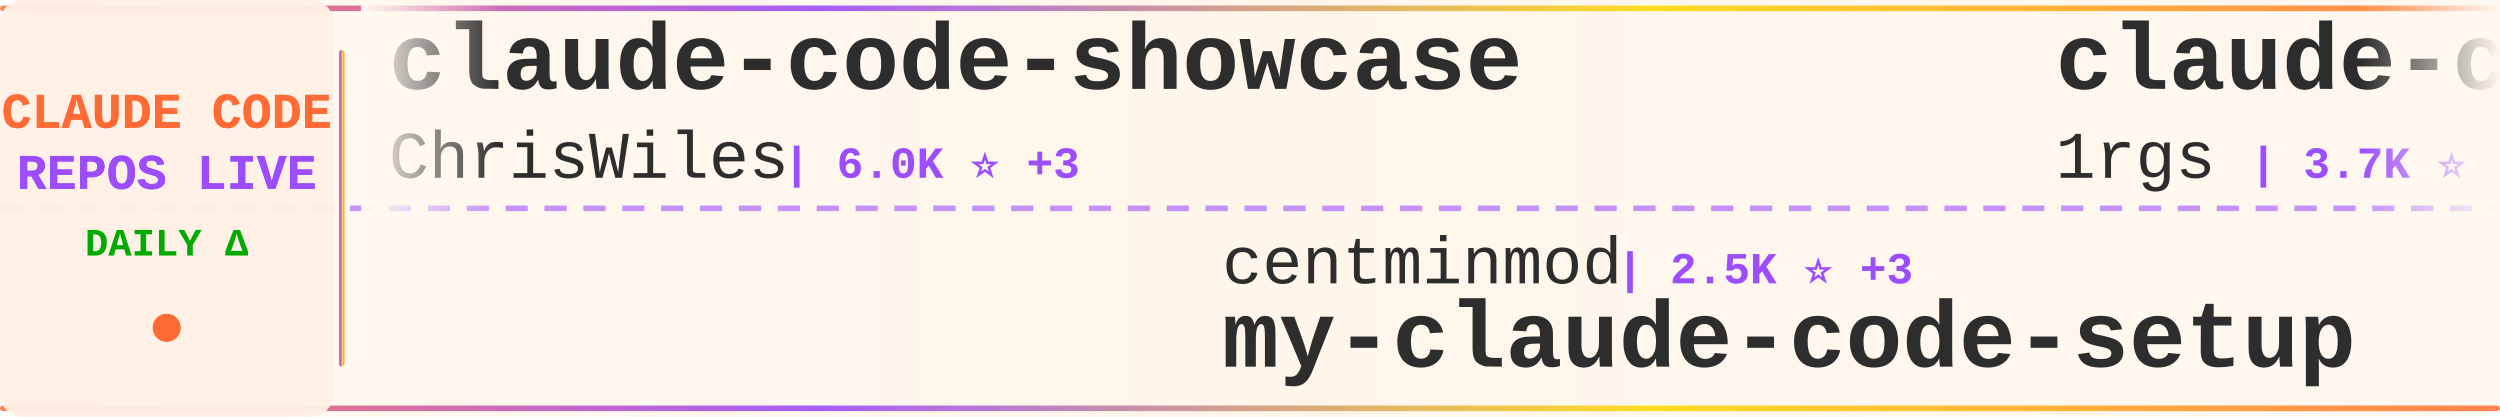
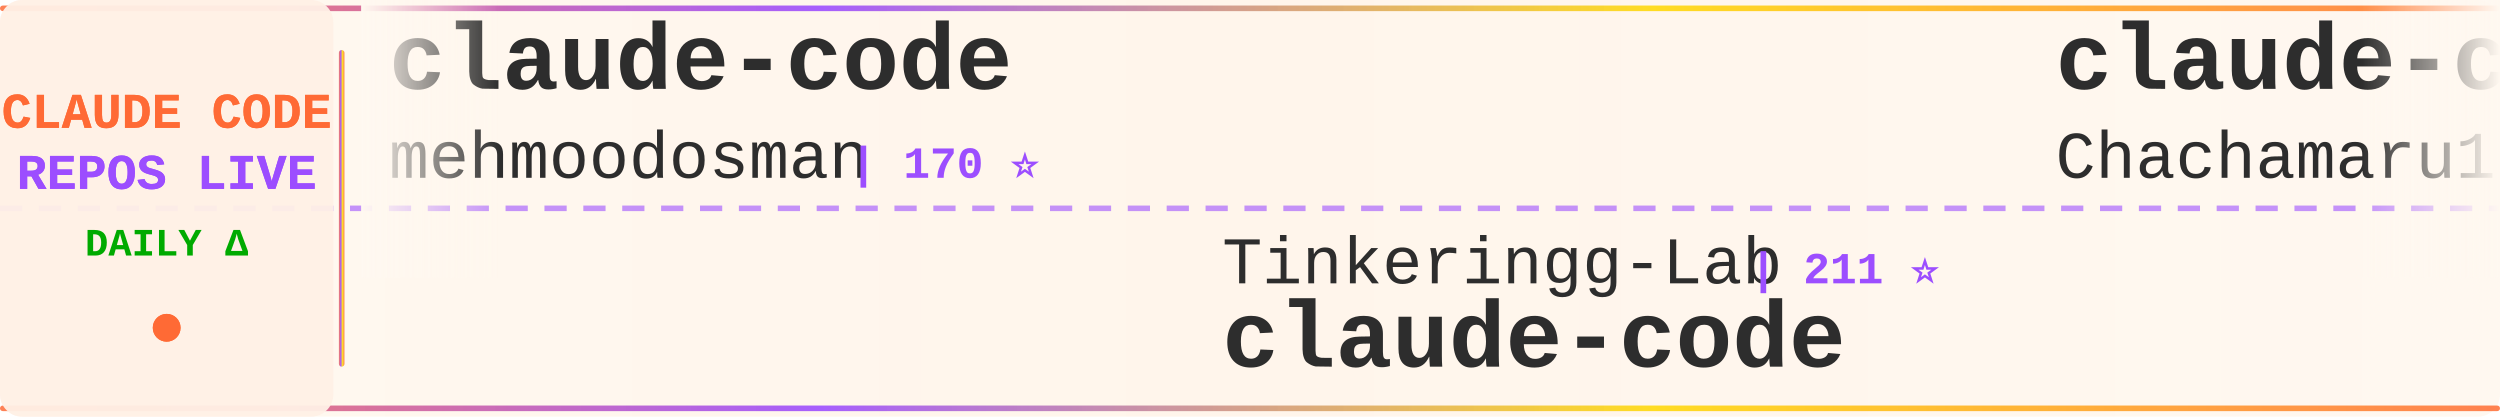
<svg xmlns="http://www.w3.org/2000/svg" width="900" height="150">
  <defs>
    <linearGradient id="tickerBg" x1="0%" y1="0%" x2="100%" y2="0%">
      <stop offset="0%" style="stop-color:#fff8f0;stop-opacity:0.98" />
      <stop offset="50%" style="stop-color:#fff5eb;stop-opacity:1" />
      <stop offset="100%" style="stop-color:#fff8f0;stop-opacity:0.98" />
    </linearGradient>
    <linearGradient id="borderGrad" x1="0%" y1="0%" x2="100%" y2="0%">
      <stop offset="0%" style="stop-color:#FF6B35;stop-opacity:0.85">
        <animate attributeName="stop-opacity" values="0.85;1;0.85" dur="2s" repeatCount="indefinite" />
      </stop>
      <stop offset="33%" style="stop-color:#9C4EFF;stop-opacity:0.9">
        <animate attributeName="stop-opacity" values="0.9;1;0.9" dur="2.2s" repeatCount="indefinite" />
      </stop>
      <stop offset="66%" style="stop-color:#FFD700;stop-opacity:0.85">
        <animate attributeName="stop-opacity" values="0.85;1;0.85" dur="1.8s" repeatCount="indefinite" />
      </stop>
      <stop offset="100%" style="stop-color:#FF6B35;stop-opacity:0.85">
        <animate attributeName="stop-opacity" values="0.85;1;0.85" dur="2s" repeatCount="indefinite" />
      </stop>
    </linearGradient>
    <filter id="textGlow">
      <feGaussianBlur stdDeviation="0.15" result="coloredBlur" />
      <feMerge>
        <feMergeNode in="coloredBlur" />
        <feMergeNode in="SourceGraphic" />
      </feMerge>
    </filter>
    <filter id="metricGlow">
      <feGaussianBlur stdDeviation="0.2" result="coloredBlur" />
      <feMerge>
        <feMergeNode in="coloredBlur" />
        <feMergeNode in="SourceGraphic" />
      </feMerge>
    </filter>
    <linearGradient id="leftFade" x1="0%" y1="0%" x2="100%" y2="0%">
      <stop offset="0%" style="stop-color:#fff8f0;stop-opacity:1" />
      <stop offset="100%" style="stop-color:#fff8f0;stop-opacity:0" />
    </linearGradient>
    <linearGradient id="rightFade" x1="0%" y1="0%" x2="100%" y2="0%">
      <stop offset="0%" style="stop-color:#fff8f0;stop-opacity:0" />
      <stop offset="100%" style="stop-color:#fff8f0;stop-opacity:1" />
    </linearGradient>
  </defs>
  <rect width="900" height="150" fill="url(#tickerBg)" rx="8" />
  <rect x="0" y="2" width="900" height="2" fill="url(#borderGrad)" rx="1" />
  <rect x="0" y="146" width="900" height="2" fill="url(#borderGrad)" rx="1" />
  <line x1="0" y1="75" x2="900" y2="75" stroke="#9C4EFF" stroke-width="2" stroke-dasharray="8 6" opacity="0.6" />
  <rect x="0" y="0" width="120" height="150" fill="#fff0e6" opacity="0.95" rx="8" />
  <text x="60" y="46" font-family="'Courier New', monospace" font-size="18" font-weight="bold" fill="#FF6B35" text-anchor="middle" filter="url(#textGlow)">
    CLAUDE CODE
  </text>
  <text x="60" y="68" font-family="'Courier New', monospace" font-size="18" font-weight="bold" fill="#9C4EFF" text-anchor="middle" filter="url(#textGlow)">
    REPOS LIVE
  </text>
  <text x="60" y="92" font-family="'Courier New', monospace" font-size="14" font-weight="bold" fill="#00aa00" text-anchor="middle">
    DAILY Δ
  </text>
  <circle cx="60" cy="118" r="5" fill="#FF6B35" filter="url(#metricGlow)">
    <animate attributeName="r" values="4;6;4" dur="1.5s" repeatCount="indefinite" />
    <animate attributeName="opacity" values="0.6;1;0.6" dur="1.5s" repeatCount="indefinite" />
  </circle>
  <rect x="122" y="18" width="2" height="114" fill="url(#borderGrad)" rx="1" />
  <clipPath id="tickerClip">
    <rect x="130" y="0" width="770" height="150" />
  </clipPath>
  <g clip-path="url(#tickerClip)">
    <g id="tickerItems">
      <animateTransform attributeName="transform" attributeType="XML" type="translate" from="0 0" to="-3000 0" dur="54s" repeatCount="indefinite" />
      <g transform="translate(0, 0)">
-         <text x="140" y="32" font-family="'Courier New', monospace" font-size="34" font-weight="bold" fill="#2d2d2d">claude-code-showcase</text>
-         <text x="140" y="64" font-family="'Courier New', monospace" font-size="24" font-weight="normal" fill="#2d2d2d" opacity="1.0">ChrisWiles</text>
-         <text x="282" y="64" font-family="'Courier New', monospace" font-size="16" font-weight="bold" fill="#9C4EFF"> | 6.0K ⭐ +3</text>
+         <text x="140" y="32" font-family="'Courier New', monospace" font-size="34" font-weight="bold" fill="#2d2d2d">claude-code</text>
+         <text x="140" y="64" font-family="'Courier New', monospace" font-size="24" font-weight="normal" fill="#2d2d2d" opacity="1.0">mehmoodosman</text>
+         <text x="306" y="64" font-family="'Courier New', monospace" font-size="16" font-weight="bold" fill="#9C4EFF"> | 170 ⭐</text>
      </g>
      <g transform="translate(300, 0)">
-         <text x="140" y="102" font-family="'Courier New', monospace" font-size="24" font-weight="normal" fill="#2d2d2d" opacity="1.0">centminmod</text>
-         <text x="282" y="102" font-family="'Courier New', monospace" font-size="16" font-weight="bold" fill="#9C4EFF"> | 2.5K ⭐ +3</text>
-         <text x="140" y="132" font-family="'Courier New', monospace" font-size="34" font-weight="bold" fill="#2d2d2d">my-claude-code-setup</text>
+         <text x="140" y="102" font-family="'Courier New', monospace" font-size="24" font-weight="normal" fill="#2d2d2d" opacity="1.0">Tinkeringg-Lab</text>
+         <text x="330" y="102" font-family="'Courier New', monospace" font-size="16" font-weight="bold" fill="#9C4EFF"> | 211 ⭐</text>
+         <text x="140" y="132" font-family="'Courier New', monospace" font-size="34" font-weight="bold" fill="#2d2d2d">claude-code</text>
      </g>
      <g transform="translate(600, 0)">
-         <text x="140" y="32" font-family="'Courier New', monospace" font-size="34" font-weight="bold" fill="#2d2d2d">claude-code-proxy</text>
-         <text x="140" y="64" font-family="'Courier New', monospace" font-size="24" font-weight="normal" fill="#2d2d2d" opacity="1.0">1rgs</text>
-         <text x="210" y="64" font-family="'Courier New', monospace" font-size="16" font-weight="bold" fill="#9C4EFF"> | 3.7K ⭐</text>
+         <text x="140" y="32" font-family="'Courier New', monospace" font-size="34" font-weight="bold" fill="#2d2d2d">claude-code-harness</text>
+         <text x="140" y="64" font-family="'Courier New', monospace" font-size="24" font-weight="normal" fill="#2d2d2d" opacity="1.0">Chachamaru127</text>
+         <text x="318" y="64" font-family="'Courier New', monospace" font-size="16" font-weight="bold" fill="#9C4EFF"> | 3.0K ⭐ +8</text>
      </g>
      <g transform="translate(900, 0)">
-         <text x="140" y="102" font-family="'Courier New', monospace" font-size="24" font-weight="normal" fill="#2d2d2d" opacity="1.0">alirezarezvani</text>
-         <text x="330" y="102" font-family="'Courier New', monospace" font-size="16" font-weight="bold" fill="#9C4EFF"> | 22.7K ⭐ +83</text>
-         <text x="140" y="132" font-family="'Courier New', monospace" font-size="34" font-weight="bold" fill="#2d2d2d">claude-skills</text>
+         <text x="140" y="102" font-family="'Courier New', monospace" font-size="24" font-weight="normal" fill="#2d2d2d" opacity="1.0">repowise-dev</text>
+         <text x="306" y="102" font-family="'Courier New', monospace" font-size="16" font-weight="bold" fill="#9C4EFF"> | 1.2K ⭐ +2</text>
+         <text x="140" y="132" font-family="'Courier New', monospace" font-size="34" font-weight="bold" fill="#2d2d2d">claude-code-prompts</text>
      </g>
      <g transform="translate(1200, 0)">
-         <text x="140" y="32" font-family="'Courier New', monospace" font-size="34" font-weight="bold" fill="#2d2d2d">claude-code-best-practic...</text>
-         <text x="140" y="64" font-family="'Courier New', monospace" font-size="24" font-weight="normal" fill="#2d2d2d" opacity="1.0">shanraisshan</text>
-         <text x="306" y="64" font-family="'Courier New', monospace" font-size="16" font-weight="bold" fill="#9C4EFF"> | 62.8K ⭐ +150</text>
+         <text x="140" y="32" font-family="'Courier New', monospace" font-size="34" font-weight="bold" fill="#2d2d2d">Claude-Code-Usage-Monito...</text>
+         <text x="140" y="64" font-family="'Courier New', monospace" font-size="24" font-weight="normal" fill="#2d2d2d" opacity="1.0">Maciek-roboblog</text>
+         <text x="342" y="64" font-family="'Courier New', monospace" font-size="16" font-weight="bold" fill="#9C4EFF"> | 8.5K ⭐ +4</text>
      </g>
      <g transform="translate(1500, 0)">
-         <text x="140" y="102" font-family="'Courier New', monospace" font-size="24" font-weight="normal" fill="#2d2d2d" opacity="1.0">777genius</text>
-         <text x="270" y="102" font-family="'Courier New', monospace" font-size="16" font-weight="bold" fill="#9C4EFF"> | 919 ⭐</text>
-         <text x="140" y="132" font-family="'Courier New', monospace" font-size="34" font-weight="bold" fill="#2d2d2d">claude-code-source-code</text>
+         <text x="140" y="102" font-family="'Courier New', monospace" font-size="24" font-weight="normal" fill="#2d2d2d" opacity="1.0">AprilNEA</text>
+         <text x="258" y="102" font-family="'Courier New', monospace" font-size="16" font-weight="bold" fill="#9C4EFF"> | 391 ⭐</text>
+         <text x="140" y="132" font-family="'Courier New', monospace" font-size="34" font-weight="bold" fill="#2d2d2d">claude-code-source</text>
      </g>
      <g transform="translate(1800, 0)">
-         <text x="140" y="32" font-family="'Courier New', monospace" font-size="34" font-weight="bold" fill="#2d2d2d">claude-code-pm-course</text>
-         <text x="140" y="64" font-family="'Courier New', monospace" font-size="24" font-weight="normal" fill="#2d2d2d" opacity="1.0">carlvellotti</text>
-         <text x="306" y="64" font-family="'Courier New', monospace" font-size="16" font-weight="bold" fill="#9C4EFF"> | 2.1K ⭐ +2</text>
+         <text x="140" y="32" font-family="'Courier New', monospace" font-size="34" font-weight="bold" fill="#2d2d2d">claude-code-source-code-...</text>
+         <text x="140" y="64" font-family="'Courier New', monospace" font-size="24" font-weight="normal" fill="#2d2d2d" opacity="1.0">ghuntley</text>
+         <text x="258" y="64" font-family="'Courier New', monospace" font-size="16" font-weight="bold" fill="#9C4EFF"> | 987 ⭐</text>
      </g>
      <g transform="translate(2100, 0)">
-         <text x="140" y="102" font-family="'Courier New', monospace" font-size="24" font-weight="normal" fill="#2d2d2d" opacity="1.0">huangjia2019</text>
-         <text x="306" y="102" font-family="'Courier New', monospace" font-size="16" font-weight="bold" fill="#9C4EFF"> | 984 ⭐ +6</text>
-         <text x="140" y="132" font-family="'Courier New', monospace" font-size="34" font-weight="bold" fill="#2d2d2d">claude-code-engineering</text>
+         <text x="140" y="102" font-family="'Courier New', monospace" font-size="24" font-weight="normal" fill="#2d2d2d" opacity="1.0">jqueryscript</text>
+         <text x="306" y="102" font-family="'Courier New', monospace" font-size="16" font-weight="bold" fill="#9C4EFF"> | 467 ⭐ +1</text>
+         <text x="140" y="132" font-family="'Courier New', monospace" font-size="34" font-weight="bold" fill="#2d2d2d">awesome-claude-code</text>
      </g>
      <g transform="translate(2400, 0)">
-         <text x="140" y="32" font-family="'Courier New', monospace" font-size="34" font-weight="bold" fill="#2d2d2d">oh-my-claudecode</text>
-         <text x="140" y="64" font-family="'Courier New', monospace" font-size="24" font-weight="normal" fill="#2d2d2d" opacity="1.0">Yeachan-Heo</text>
-         <text x="294" y="64" font-family="'Courier New', monospace" font-size="16" font-weight="bold" fill="#9C4EFF"> | 37.8K ⭐ +39</text>
+         <text x="140" y="32" font-family="'Courier New', monospace" font-size="34" font-weight="bold" fill="#2d2d2d">Claude-Code-Game-Studios</text>
+         <text x="140" y="64" font-family="'Courier New', monospace" font-size="24" font-weight="normal" fill="#2d2d2d" opacity="1.0">Donchitos</text>
+         <text x="270" y="64" font-family="'Courier New', monospace" font-size="16" font-weight="bold" fill="#9C4EFF"> | 23.1K ⭐ +37</text>
      </g>
      <g transform="translate(2700, 0)">
-         <text x="140" y="102" font-family="'Courier New', monospace" font-size="24" font-weight="normal" fill="#2d2d2d" opacity="1.0">feiskyer</text>
-         <text x="258" y="102" font-family="'Courier New', monospace" font-size="16" font-weight="bold" fill="#9C4EFF"> | 1.6K ⭐ +2</text>
-         <text x="140" y="132" font-family="'Courier New', monospace" font-size="34" font-weight="bold" fill="#2d2d2d">claude-code-settings</text>
+         <text x="140" y="102" font-family="'Courier New', monospace" font-size="24" font-weight="normal" fill="#2d2d2d" opacity="1.0">RishabhK103</text>
+         <text x="294" y="102" font-family="'Courier New', monospace" font-size="16" font-weight="bold" fill="#9C4EFF"> | 101 ⭐</text>
+         <text x="140" y="132" font-family="'Courier New', monospace" font-size="34" font-weight="bold" fill="#2d2d2d">claude-code</text>
      </g>
      <g transform="translate(3000, 0)">
-         <text x="140" y="32" font-family="'Courier New', monospace" font-size="34" font-weight="bold" fill="#2d2d2d">claude-code-showcase</text>
-         <text x="140" y="64" font-family="'Courier New', monospace" font-size="24" font-weight="normal" fill="#2d2d2d" opacity="1.0">ChrisWiles</text>
-         <text x="282" y="64" font-family="'Courier New', monospace" font-size="16" font-weight="bold" fill="#9C4EFF"> | 6.0K ⭐ +3</text>
+         <text x="140" y="32" font-family="'Courier New', monospace" font-size="34" font-weight="bold" fill="#2d2d2d">claude-code</text>
+         <text x="140" y="64" font-family="'Courier New', monospace" font-size="24" font-weight="normal" fill="#2d2d2d" opacity="1.0">mehmoodosman</text>
+         <text x="306" y="64" font-family="'Courier New', monospace" font-size="16" font-weight="bold" fill="#9C4EFF"> | 170 ⭐</text>
      </g>
      <g transform="translate(3300, 0)">
-         <text x="140" y="102" font-family="'Courier New', monospace" font-size="24" font-weight="normal" fill="#2d2d2d" opacity="1.0">centminmod</text>
-         <text x="282" y="102" font-family="'Courier New', monospace" font-size="16" font-weight="bold" fill="#9C4EFF"> | 2.5K ⭐ +3</text>
-         <text x="140" y="132" font-family="'Courier New', monospace" font-size="34" font-weight="bold" fill="#2d2d2d">my-claude-code-setup</text>
+         <text x="140" y="102" font-family="'Courier New', monospace" font-size="24" font-weight="normal" fill="#2d2d2d" opacity="1.0">Tinkeringg-Lab</text>
+         <text x="330" y="102" font-family="'Courier New', monospace" font-size="16" font-weight="bold" fill="#9C4EFF"> | 211 ⭐</text>
+         <text x="140" y="132" font-family="'Courier New', monospace" font-size="34" font-weight="bold" fill="#2d2d2d">claude-code</text>
      </g>
      <g transform="translate(3600, 0)">
-         <text x="140" y="32" font-family="'Courier New', monospace" font-size="34" font-weight="bold" fill="#2d2d2d">claude-code-proxy</text>
-         <text x="140" y="64" font-family="'Courier New', monospace" font-size="24" font-weight="normal" fill="#2d2d2d" opacity="1.0">1rgs</text>
-         <text x="210" y="64" font-family="'Courier New', monospace" font-size="16" font-weight="bold" fill="#9C4EFF"> | 3.7K ⭐</text>
+         <text x="140" y="32" font-family="'Courier New', monospace" font-size="34" font-weight="bold" fill="#2d2d2d">claude-code-harness</text>
+         <text x="140" y="64" font-family="'Courier New', monospace" font-size="24" font-weight="normal" fill="#2d2d2d" opacity="1.0">Chachamaru127</text>
+         <text x="318" y="64" font-family="'Courier New', monospace" font-size="16" font-weight="bold" fill="#9C4EFF"> | 3.0K ⭐ +8</text>
      </g>
      <g transform="translate(3900, 0)">
-         <text x="140" y="102" font-family="'Courier New', monospace" font-size="24" font-weight="normal" fill="#2d2d2d" opacity="1.0">alirezarezvani</text>
-         <text x="330" y="102" font-family="'Courier New', monospace" font-size="16" font-weight="bold" fill="#9C4EFF"> | 22.7K ⭐ +83</text>
-         <text x="140" y="132" font-family="'Courier New', monospace" font-size="34" font-weight="bold" fill="#2d2d2d">claude-skills</text>
+         <text x="140" y="102" font-family="'Courier New', monospace" font-size="24" font-weight="normal" fill="#2d2d2d" opacity="1.0">repowise-dev</text>
+         <text x="306" y="102" font-family="'Courier New', monospace" font-size="16" font-weight="bold" fill="#9C4EFF"> | 1.2K ⭐ +2</text>
+         <text x="140" y="132" font-family="'Courier New', monospace" font-size="34" font-weight="bold" fill="#2d2d2d">claude-code-prompts</text>
      </g>
    </g>
  </g>
  <rect x="130" y="0" width="50" height="100" fill="url(#leftFade)" />
  <rect x="850" y="0" width="50" height="100" fill="url(#rightFade)" />
</svg>
